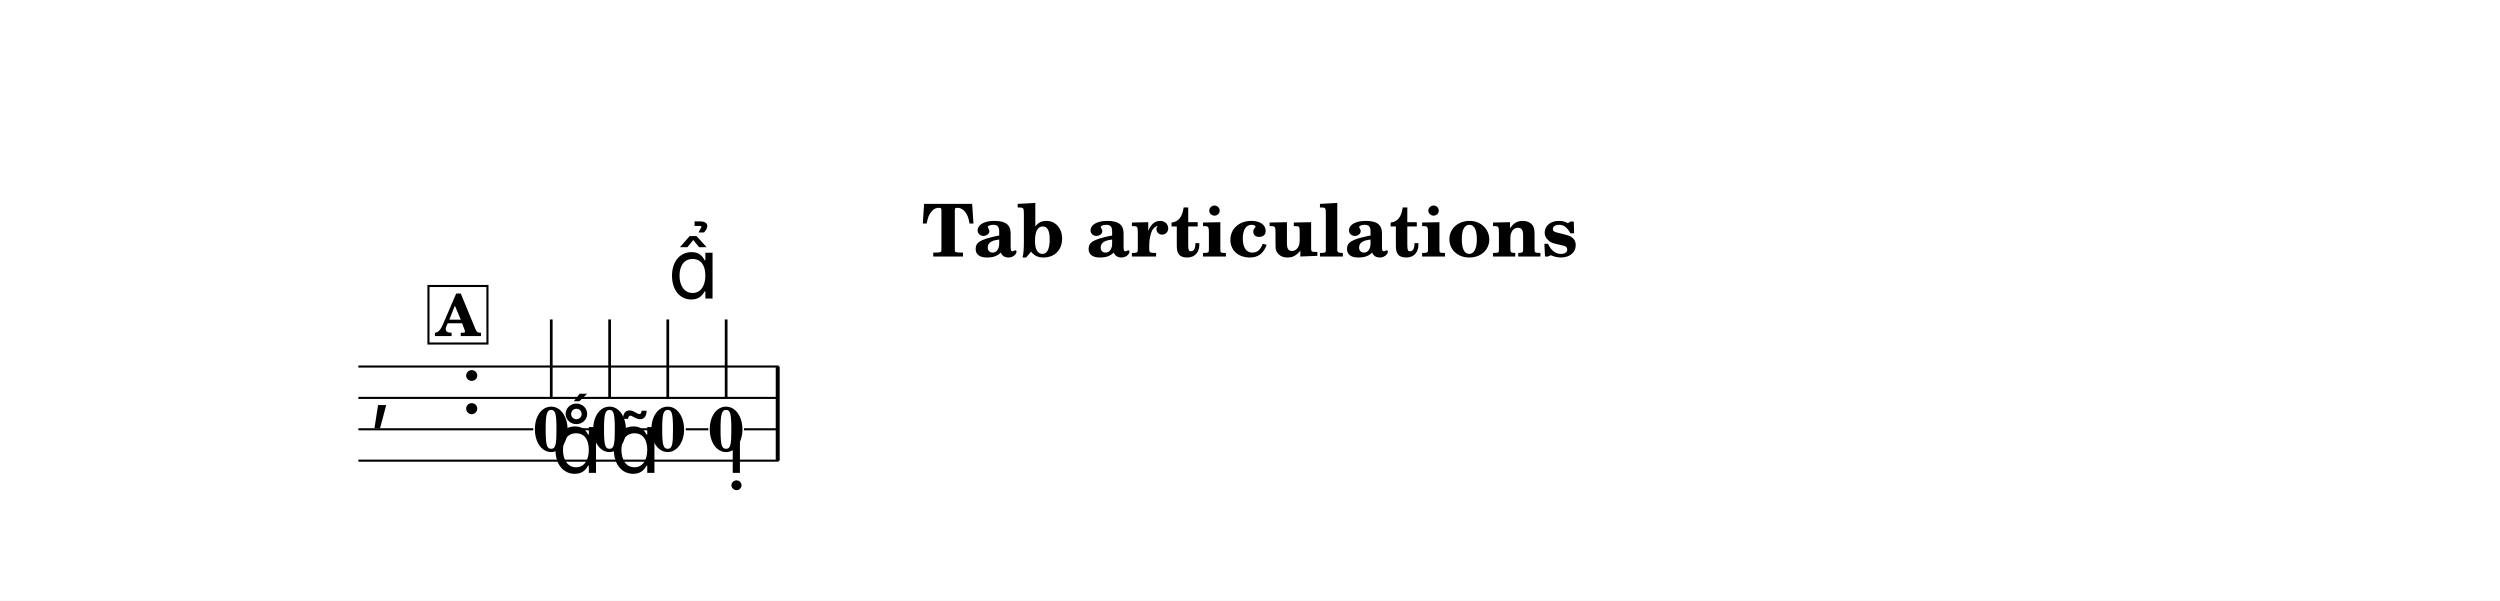
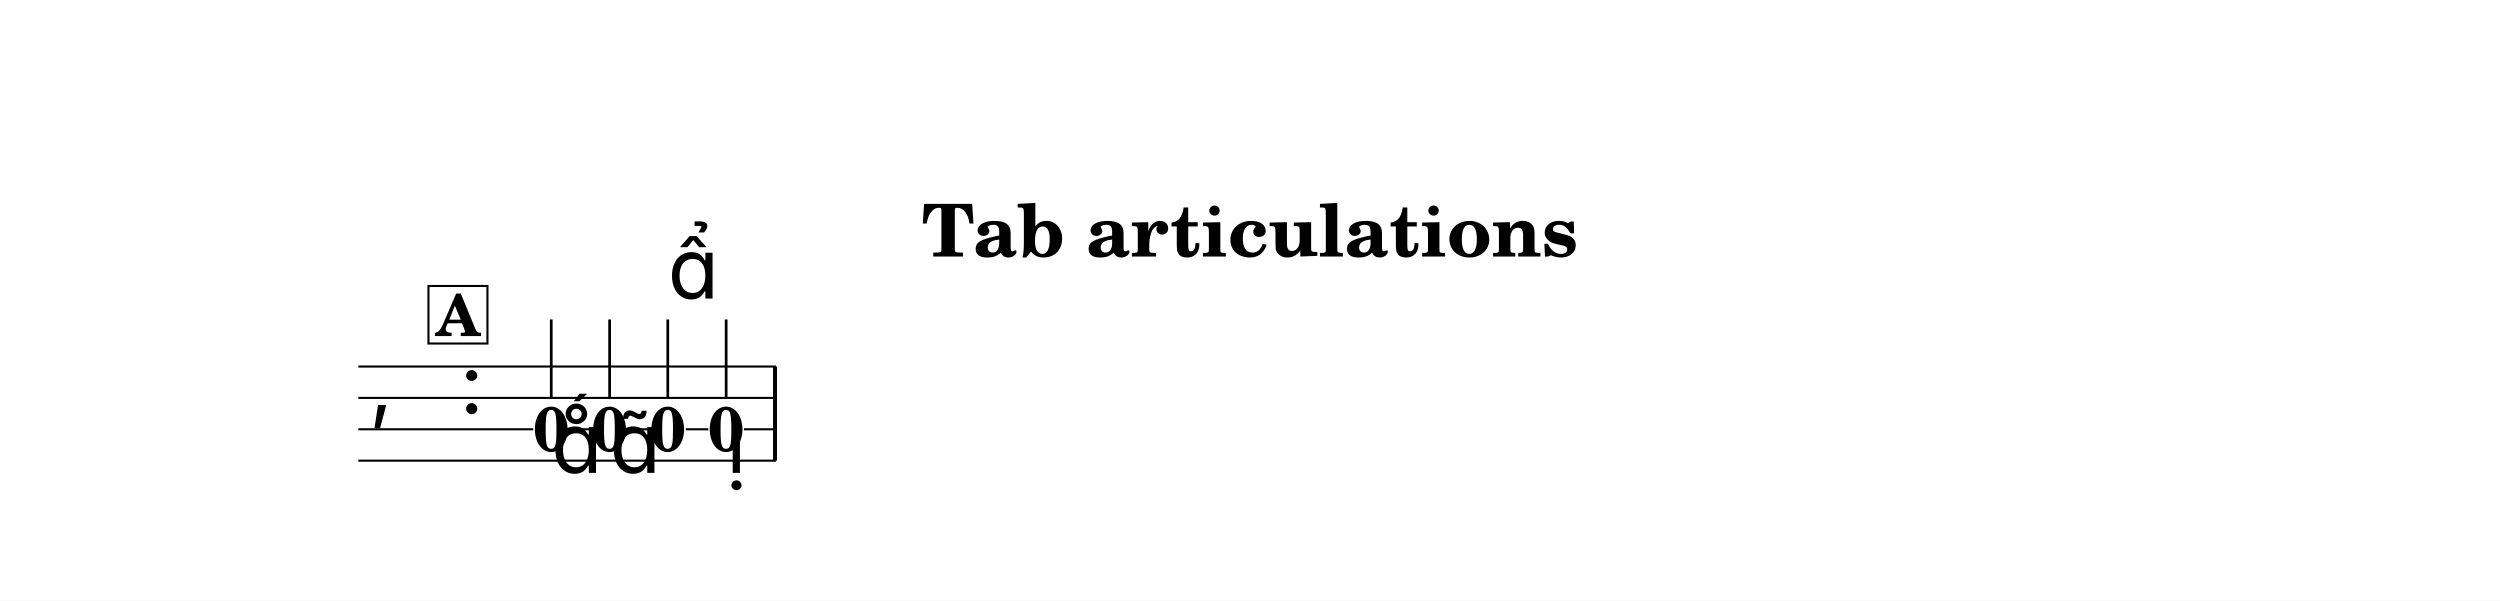
<svg xmlns="http://www.w3.org/2000/svg" width="1195.0" height="287.1" viewBox="0 0 119.50 28.71" font-family="TeX Gyre Schola, serif">
  <style>
  @font-face { font-family: 'Emmentaler'; src: local('Emmentaler'); }
  .music { font-family: 'Emmentaler', serif; }
</style>
  <rect x="0" y="0" width="119.50" height="28.71" fill="#FFFFFF" />
  <text x="59.75" y="12.26" font-size="3.49" font-weight="bold" text-anchor="middle" data-pos="211">Tab articulations</text>
  <g transform="translate(8.54,0.00) scale(1,1)">
    <text class="music" x="9.14" y="19.77" font-size="4.00"></text>
    <text class="music" x="13.46" y="19.77" font-size="4.00" data-pos="236"></text>
-     <rect x="28.54" y="17.52" width="0.19" height="4.50" data-pos="334" />
+     <rect x="28.41" y="17.52" width="0.19" height="4.50" data-pos="334" />
    <text x="17.81" y="21.56" font-size="3.00" font-weight="bold" text-anchor="middle" data-pos="294">0</text>
    <line x1="17.81" y1="19.05" x2="17.81" y2="15.27" stroke="#000000" stroke-width="0.130" />
    <text x="20.60" y="21.56" font-size="3.00" font-weight="bold" text-anchor="middle" data-pos="304">0</text>
    <line x1="20.60" y1="19.05" x2="20.60" y2="15.27" stroke="#000000" stroke-width="0.130" />
    <text x="23.38" y="21.56" font-size="3.00" font-weight="bold" text-anchor="middle" data-pos="315">0</text>
    <line x1="23.38" y1="19.05" x2="23.38" y2="15.27" stroke="#000000" stroke-width="0.130" />
    <text x="26.17" y="21.56" font-size="3.00" font-weight="bold" text-anchor="middle" data-pos="325">0</text>
    <line x1="26.17" y1="19.05" x2="26.17" y2="15.27" stroke="#000000" stroke-width="0.130" />
-     <line x1="8.59" y1="17.52" x2="28.68" y2="17.52" stroke="#000000" stroke-width="0.100" />
-     <line x1="8.59" y1="19.02" x2="28.68" y2="19.02" stroke="#000000" stroke-width="0.100" />
+     <line x1="8.59" y1="17.52" x2="28.55" y2="17.52" stroke="#000000" stroke-width="0.100" />
+     <line x1="8.59" y1="19.02" x2="28.55" y2="19.02" stroke="#000000" stroke-width="0.100" />
    <line x1="8.59" y1="20.52" x2="16.95" y2="20.52" stroke="#000000" stroke-width="0.100" />
    <line x1="18.66" y1="20.52" x2="19.74" y2="20.52" stroke="#000000" stroke-width="0.100" />
    <line x1="21.45" y1="20.52" x2="22.53" y2="20.52" stroke="#000000" stroke-width="0.100" />
    <line x1="24.24" y1="20.52" x2="25.32" y2="20.52" stroke="#000000" stroke-width="0.100" />
-     <line x1="27.02" y1="20.52" x2="28.68" y2="20.52" stroke="#000000" stroke-width="0.100" />
-     <line x1="8.59" y1="22.02" x2="28.68" y2="22.02" stroke="#000000" stroke-width="0.100" />
+     <line x1="27.02" y1="20.52" x2="28.55" y2="20.52" stroke="#000000" stroke-width="0.100" />
+     <line x1="8.59" y1="22.02" x2="28.55" y2="22.02" stroke="#000000" stroke-width="0.100" />
    <text class="music" x="17.81" y="22.60" font-size="4.00" data-pos="296"></text>
    <text class="music" x="20.60" y="22.60" font-size="4.00" data-pos="305"></text>
    <text class="music" x="23.38" y="14.27" font-size="4.00" data-pos="316"></text>
    <text class="music" x="26.17" y="22.60" font-size="4.00" data-pos="326"></text>
    <rect x="11.94" y="13.67" width="2.82" height="2.75" fill="#FFFFFF" stroke="#000000" stroke-width="0.100" data-pos="282" />
    <text x="13.35" y="16.06" font-size="2.77" font-weight="bold" text-anchor="middle" data-pos="282">A</text>
  </g>
</svg>
